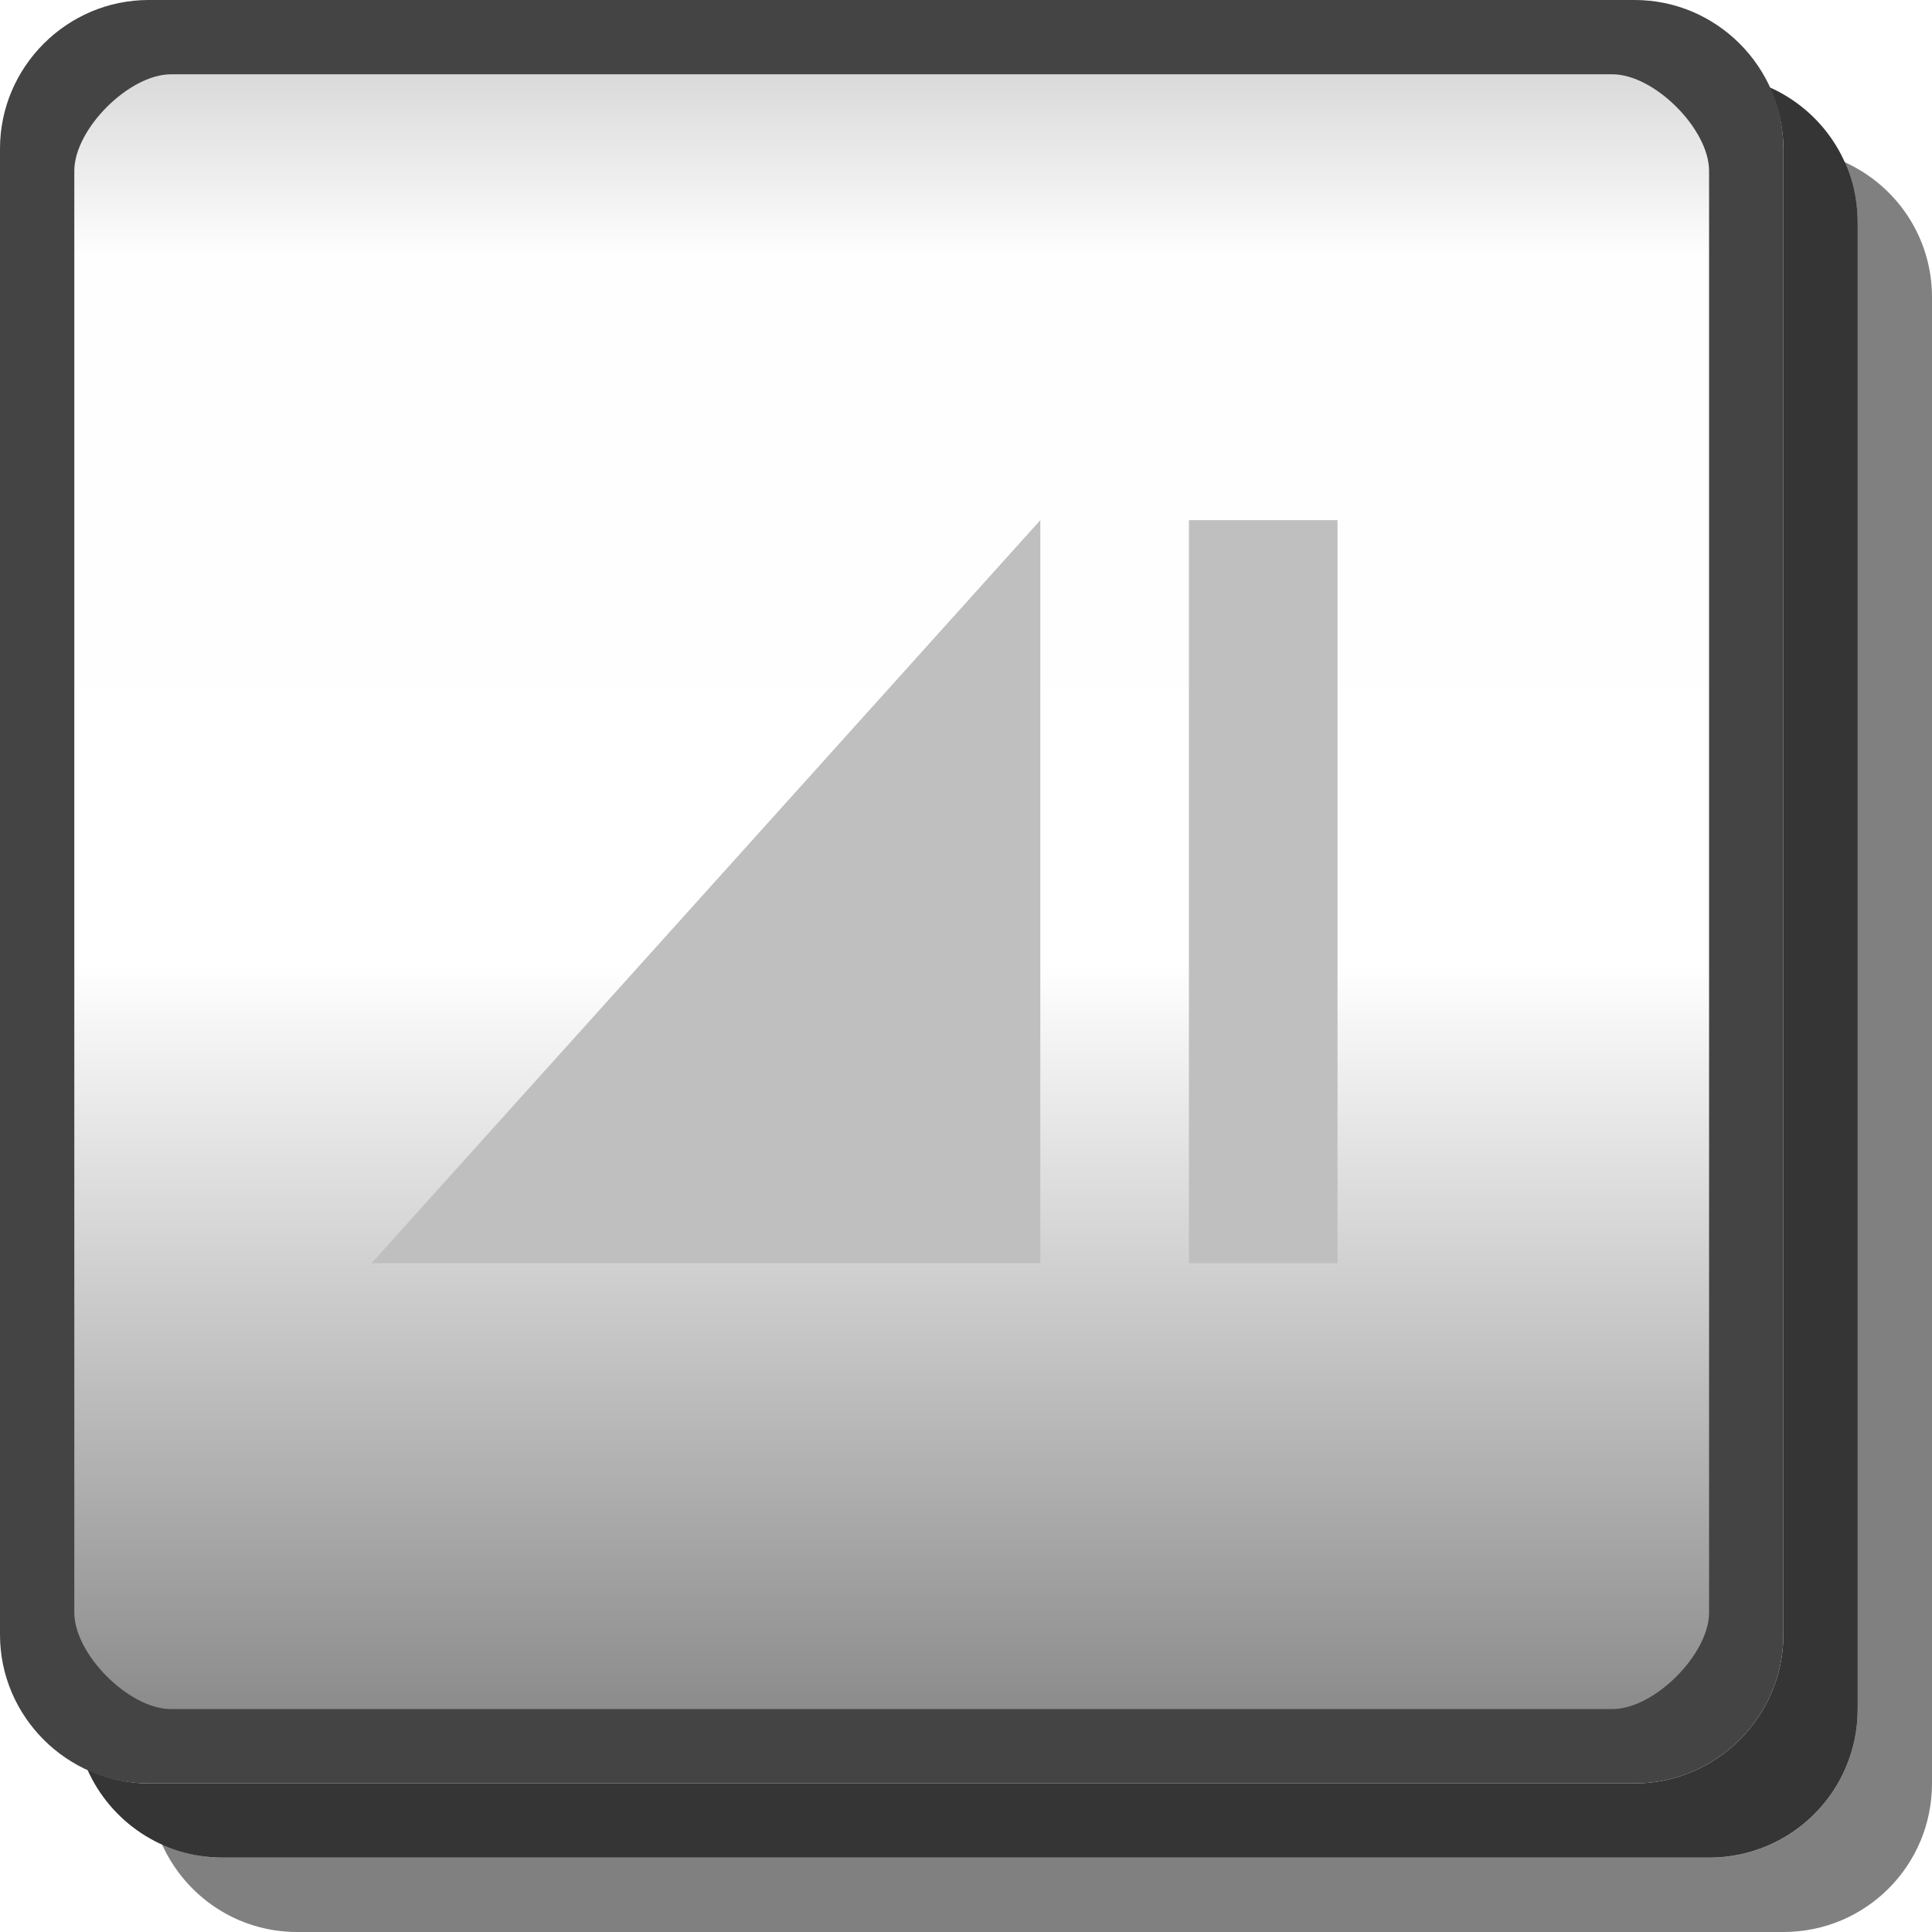
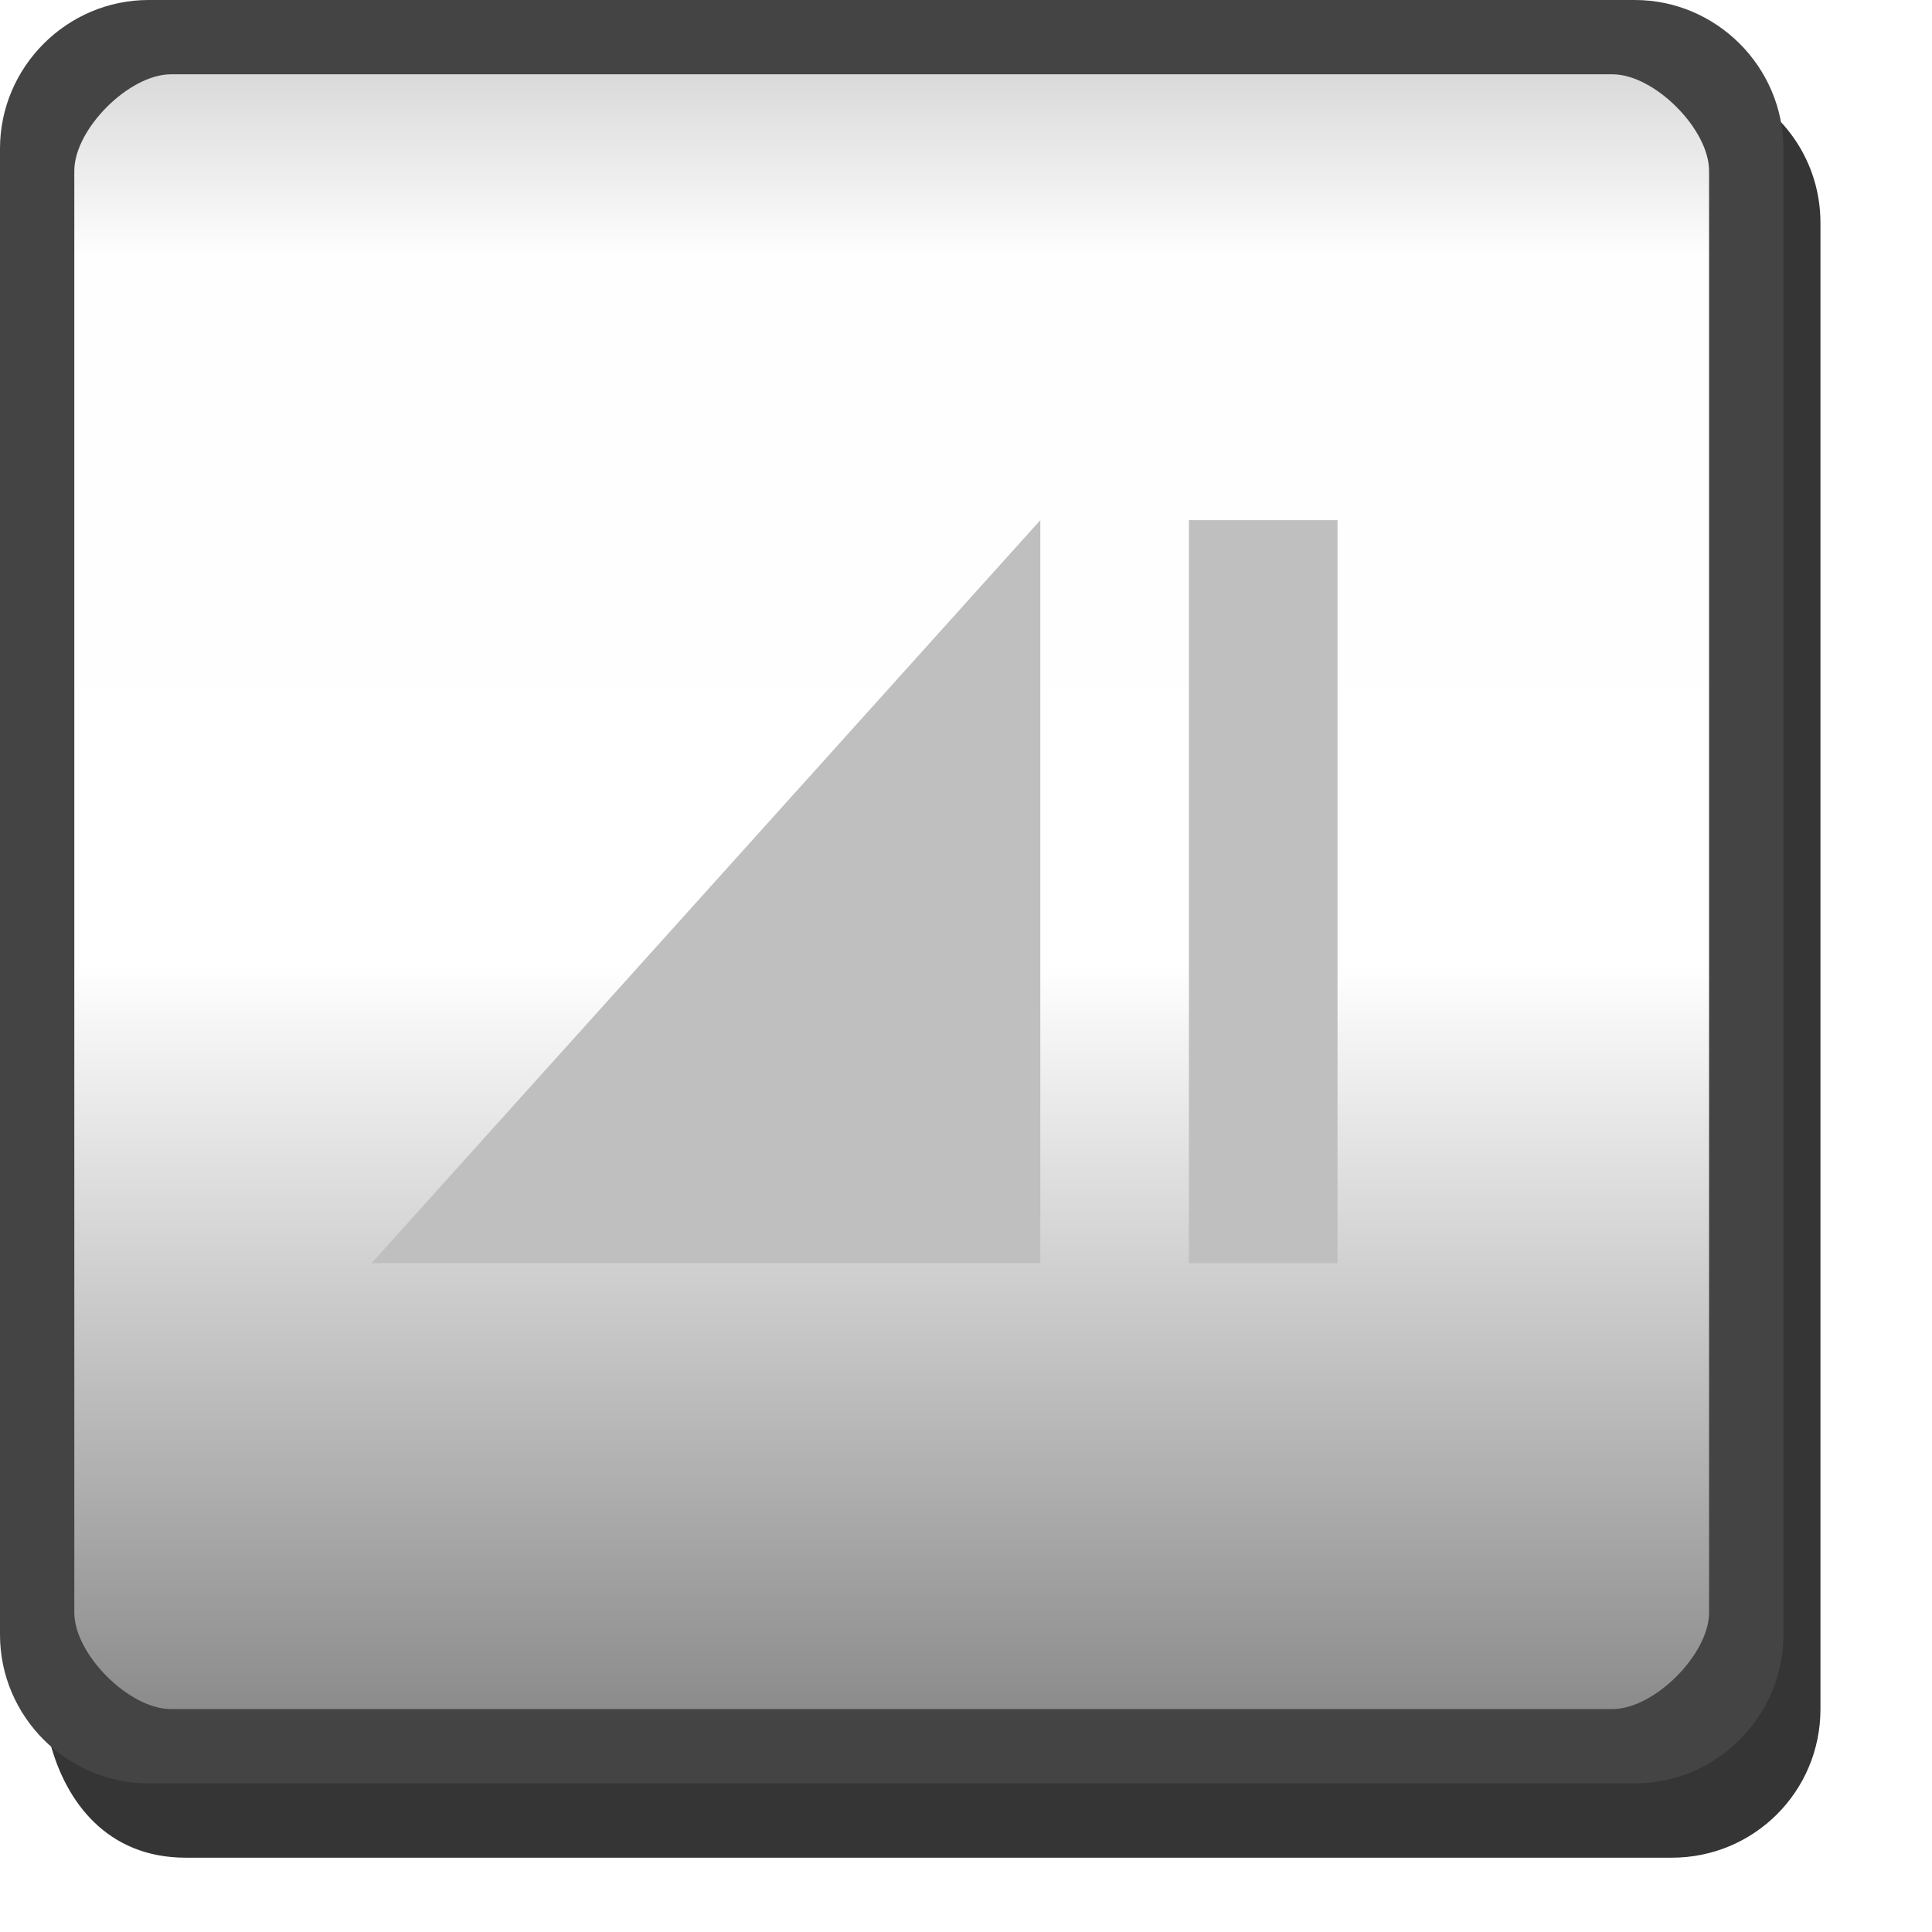
- <svg xmlns="http://www.w3.org/2000/svg" width="26" height="26" version="1.1">
-   <defs>
-     <linearGradient id="a" x1=".5" x2="23.5" y1="12" y2="12" gradientTransform="translate(0,-24)" gradientUnits="userSpaceOnUse">
-       <stop stop-opacity=".176" offset="0" />
-       <stop stop-opacity=".005" offset=".127" />
-       <stop stop-opacity="0" offset=".543" />
-       <stop stop-opacity=".475" offset="1" />
+ <svg xmlns="http://www.w3.org/2000/svg" id="svg79" version="1.1" height="26" width="26">
+   <defs id="defs11">
+     <linearGradient gradientUnits="userSpaceOnUse" gradientTransform="translate(0,-24)" y2="12" y1="12" x2="23.5" x1=".5" id="a">
+       <stop id="stop2" offset="0" stop-opacity=".176" />
+       <stop id="stop4" offset=".127" stop-opacity=".005" />
+       <stop id="stop6" offset=".543" stop-opacity="0" />
+       <stop id="stop8" offset="1" stop-opacity=".475" />
    </linearGradient>
  </defs>
-   <path d="m24.82 2.18c.113.251.18.526.18.82v20c0 1.108-.892 2-2 2h-20c-.294 0-.569-.067-.82-.18.313.695 1.006 1.18 1.82 1.18h20c1.108 0 2-.892 2-2v-20c0-.814-.485-1.508-1.18-1.82z" fill="#010101" opacity=".5" />
-   <path d="m23.814 1.176c.116.253.186.53.186.824v20c0 1.099-.901 2-2 2h-20c-.295 0-.572-.07-.824-.186.311.698 1.008 1.185 1.824 1.185h20c1.108 0 2-.892 2-2v-20c0-.817-.487-1.513-1.185-1.824z" fill="#030303" opacity=".8" />
-   <rect transform="rotate(90)" x=".5" y="-23.5" width="23" height="23" rx="1.5" ry="1.5" color="#000000" fill="url(#a)" />
-   <path d="m2 0c-1.099 0-2 .901-2 2v20c0 1.099.901 2 2 2h20c1.099 0 2-.901 2-2v-20c0-1.099-.901-2-2-2zm.3 1h19.4c.563 0 1.3.737 1.3 1.3v19.4c0 .563-.737 1.3-1.3 1.3h-19.4c-.563 0-1.3-.737-1.3-1.3v-19.4c0-.563.737-1.3 1.3-1.3z" color="#000000" fill="#444444" style="text-indent:0;text-transform:none" />
-   <g display="none">
-     <g display="inline">
-       <path d="m10 10h7v4h-5v1h5v1h-7v-3h5v-2h-5v-1" fill="#323232" />
-       <path d="m9 9h7v4h-5v1h5v1h-7v-3h5v-2h-5v-1" fill="#dcdcdc" />
+   <path d="m 23.314,1.176 c 0.116,0.253 0.186,0.53 0.186,0.824 v 20 c 0,1.099 -0.901,1.966 -2,1.966 L 2,23.966 c -0.66,-1e-6 -1.136,-0.352 -1.325,-0.512 0.209,0.791 0.764,1.546 1.824,1.546 h 20 c 1.108,0 2,-0.892 2,-2 v -20 c 0,-0.817 -0.487,-1.513 -1.185,-1.824 z" id="path15" style="opacity:0.8;fill:#030303" />
+   <rect id="rect17" fill="url(#a)" color="#000000" ry="1.5" rx="1.5" height="23" width="23" y="-23.5" x=".5" transform="rotate(90)" />
+   <path id="path19" style="text-indent:0;text-transform:none" fill="#444444" color="#000000" d="m2 0c-1.099 0-2 .901-2 2v20c0 1.099.901 2 2 2h20c1.099 0 2-.901 2-2v-20c0-1.099-.901-2-2-2zm.3 1h19.4c.563 0 1.3.737 1.3 1.3v19.4c0 .563-.737 1.3-1.3 1.3h-19.4c-.563 0-1.3-.737-1.3-1.3v-19.4c0-.563.737-1.3 1.3-1.3z" />
+   <g id="g27" display="none">
+     <g id="g25" display="inline">
+       <path id="path21" fill="#323232" d="m10 10h7v4h-5v1h5v1h-7v-3h5v-2h-5v-1" />
+       <path id="path23" fill="#dcdcdc" d="m9 9h7v4h-5v1h5v1h-7v-3h5v-2h-5v-1" />
    </g>
  </g>
-   <g display="none">
-     <g display="inline">
-       <path d="m10 10h7v6h-7v-1h5v-1h-2v-1h2v-2h-5v-1" fill="#323232" />
-       <path d="m9 9h7v6h-7v-1h5v-1h-2v-1h2v-2h-5v-1" fill="#dcdcdc" />
+   <g id="g35" display="none">
+     <g id="g33" display="inline">
+       <path id="path29" fill="#323232" d="m10 10h7v6h-7v-1h5v-1h-2v-1h2v-2h-5v-1" />
+       <path id="path31" fill="#dcdcdc" d="m9 9h7v6h-7v-1h5v-1h-2v-1h2v-2h-5v-1" />
    </g>
  </g>
-   <g display="none">
-     <g display="inline">
-       <path d="m10 11v3h5v2h2v-6h-2v3h-3v-2h-2" fill="#323232" />
-       <path d="m9 10v3h5v2h2v-6h-2v3h-3v-2h-2" fill="#dcdcdc" />
+   <g id="g43" display="none">
+     <g id="g41" display="inline">
+       <path id="path37" fill="#323232" d="m10 11v3h5v2h2v-6h-2v3h-3v-2h-2" />
+       <path id="path39" fill="#dcdcdc" d="m9 10v3h5v2h2v-6h-2v3h-3v-2h-2" />
    </g>
  </g>
-   <g display="none">
-     <g display="inline">
-       <path d="m17 10h-6v3h4v2h-5v1h7v-4h-5v-1h5v-1" fill="#323232" />
-       <path d="m16 9h-6v3h4v2h-5v1h7v-4h-5v-1h5v-1" fill="#dcdcdc" />
+   <g id="g51" display="none">
+     <g id="g49" display="inline">
+       <path id="path45" fill="#323232" d="m17 10h-6v3h4v2h-5v1h7v-4h-5v-1h5v-1" />
+       <path id="path47" fill="#dcdcdc" d="m16 9h-6v3h4v2h-5v1h7v-4h-5v-1h5v-1" />
    </g>
  </g>
-   <g display="none">
-     <g display="inline">
-       <path d="m10 10v6h7v-4h-5v-1h4v-1zm2 3h4v2h-4z" fill="#323232" />
-       <path d="m9 9v6h7v-4h-5v-1h4v-1zm2 3h4v2h-4z" fill="#dcdcdc" />
+   <g id="g59" display="none">
+     <g id="g57" display="inline">
+       <path id="path53" fill="#323232" d="m10 10v6h7v-4h-5v-1h4v-1zm2 3h4v2h-4z" />
+       <path id="path55" fill="#dcdcdc" d="m9 9v6h7v-4h-5v-1h4v-1zm2 3h4v2h-4z" />
    </g>
  </g>
-   <g display="none">
-     <g display="inline">
-       <path d="m10 10h6v3h1v1h-1v2h-2v-2h-2v-1h2v-2h-4v-1" fill="#323232" />
-       <path d="m9 9h6v3h1v1h-1v2h-2v-2h-2v-1h2v-2h-4v-1" fill="#dcdcdc" />
+   <g id="g67" display="none">
+     <g id="g65" display="inline">
+       <path id="path61" fill="#323232" d="m10 10h6v3h1v1h-1v2h-2v-2h-2v-1h2v-2h-4v-1" />
+       <path id="path63" fill="#dcdcdc" d="m9 9h6v3h1v1h-1v2h-2v-2h-2v-1h2v-2h-4v-1" />
    </g>
  </g>
-   <g display="none">
-     <path d="m11 10v2h-1v4h7v-4h-1v-2zm2 1h2v1h-2zm-1 2h4v2h-4z" fill="#323232" />
-     <path d="m10 9v2h-1v4h7v-4h-1v-2zm2 1h2v1h-2zm-1 2h4v2h-4z" fill="#dcdcdc" />
+   <g id="g73" display="none">
+     <path id="path69" fill="#323232" d="m11 10v2h-1v4h7v-4h-1v-2zm2 1h2v1h-2zm-1 2h4v2h-4z" />
+     <path id="path71" fill="#dcdcdc" d="m10 9v2h-1v4h7v-4h-1v-2zm2 1h2v1h-2zm-1 2h4v2h-4z" />
  </g>
-   <rect transform="scale(-1,1)" x="-18" y="7" width="2" height="10" fill="#bfbfbf" style="paint-order:markers fill stroke" />
-   <path d="m5 17 9-10v10z" fill="#bfbfbf" />
+   <rect id="rect75" style="paint-order:markers fill stroke" fill="#bfbfbf" height="10" width="2" y="7" x="-18" transform="scale(-1,1)" />
+   <path id="path77" fill="#bfbfbf" d="m5 17 9-10v10z" />
</svg>
